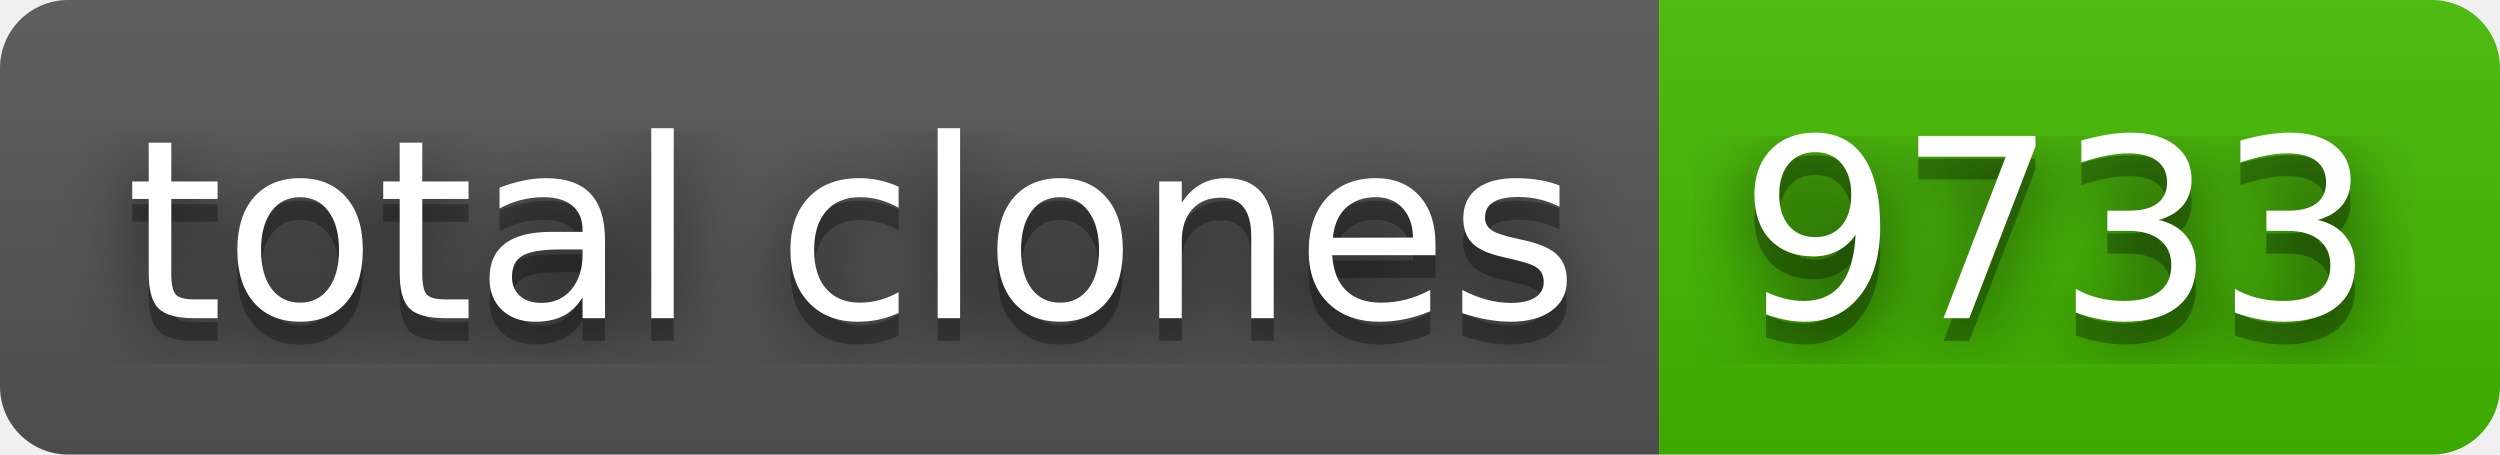
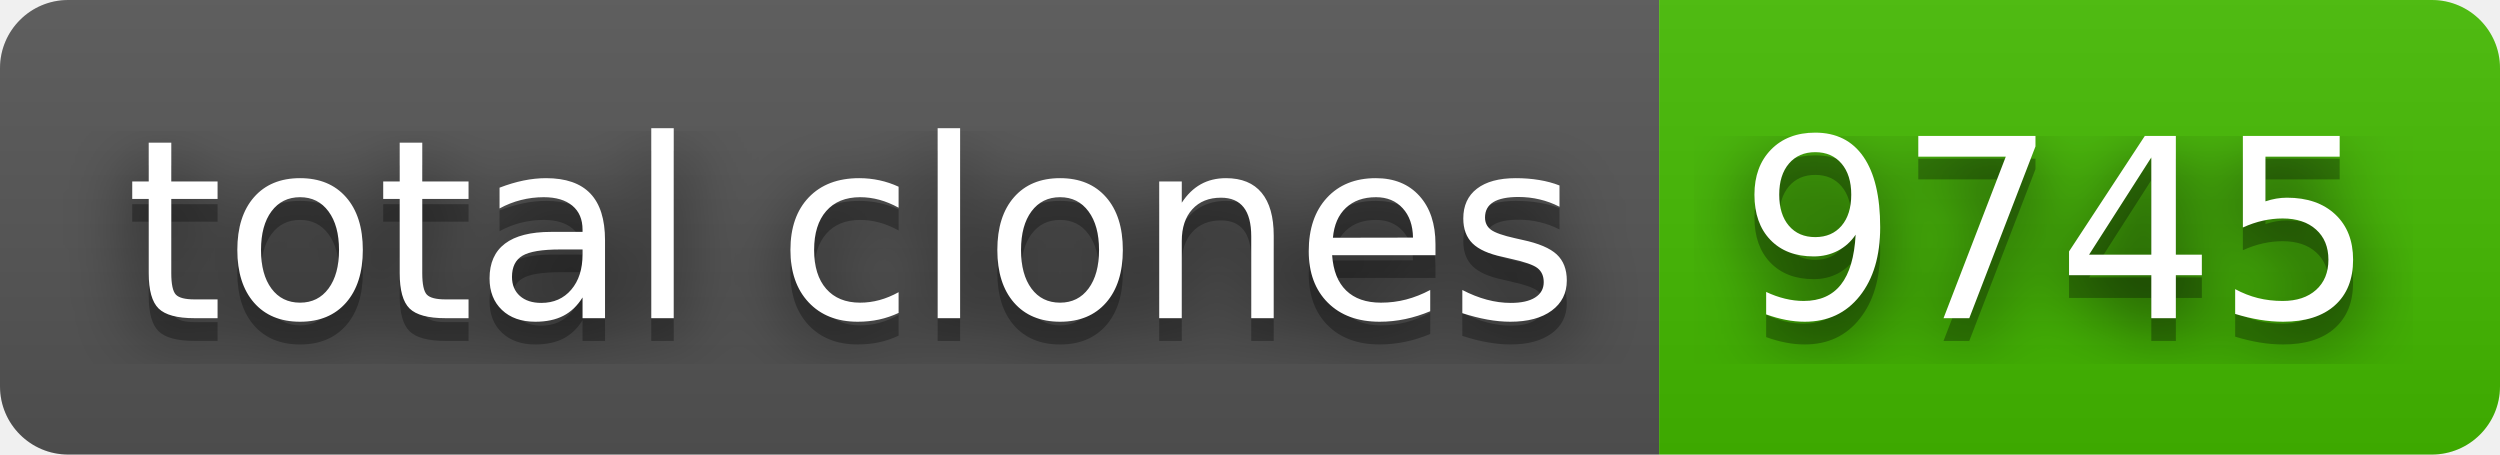
- <svg xmlns="http://www.w3.org/2000/svg" width="110" height="20" role="img" aria-label="total clones: 9733">
+ <svg xmlns="http://www.w3.org/2000/svg" width="110" height="20" role="img" aria-label="total clones: 9745">
  <filter id="blur">
    <feGaussianBlur stdDeviation="16" />
  </filter>
  <linearGradient id="s" x2="0" y2="100%">
    <stop offset="0" stop-color="#bbb" stop-opacity=".1" />
    <stop offset="1" stop-opacity=".1" />
  </linearGradient>
  <clipPath id="r">
    <rect width="110" height="20" rx="3" />
  </clipPath>
  <g clip-path="url(#r)">
    <rect width="73" height="20" fill="#555" />
    <rect x="73" width="37" height="20" fill="#4b0" />
    <rect width="110" height="20" fill="url(#s)" />
  </g>
  <g fill="#fff" text-anchor="middle" font-family="Verdana,Geneva,DejaVu Sans,sans-serif" text-rendering="geometricPrecision" font-size="110">
    <g transform="scale(.1)">
      <g aria-hidden="true" fill="#010101">
        <text x="375" y="150" fill-opacity=".8" filter="url(#blur)" textLength="630">total clones</text>
        <text x="375" y="150" fill-opacity=".3" textLength="630">total clones</text>
      </g>
      <text x="375" y="140" textLength="630">total clones</text>
    </g>
    <g transform="scale(.1)">
      <g aria-hidden="true" fill="#010101">
-         <text x="905" y="150" fill-opacity=".8" filter="url(#blur)" textLength="270">9733</text>
-         <text x="905" y="150" fill-opacity=".3" textLength="270">9733</text>
+         <text x="905" y="150" fill-opacity=".8" filter="url(#blur)" textLength="270">9745</text>
+         <text x="905" y="150" fill-opacity=".3" textLength="270">9745</text>
      </g>
-       <text x="905" y="140" textLength="270">9733</text>
+       <text x="905" y="140" textLength="270">9745</text>
    </g>
  </g>
</svg>
